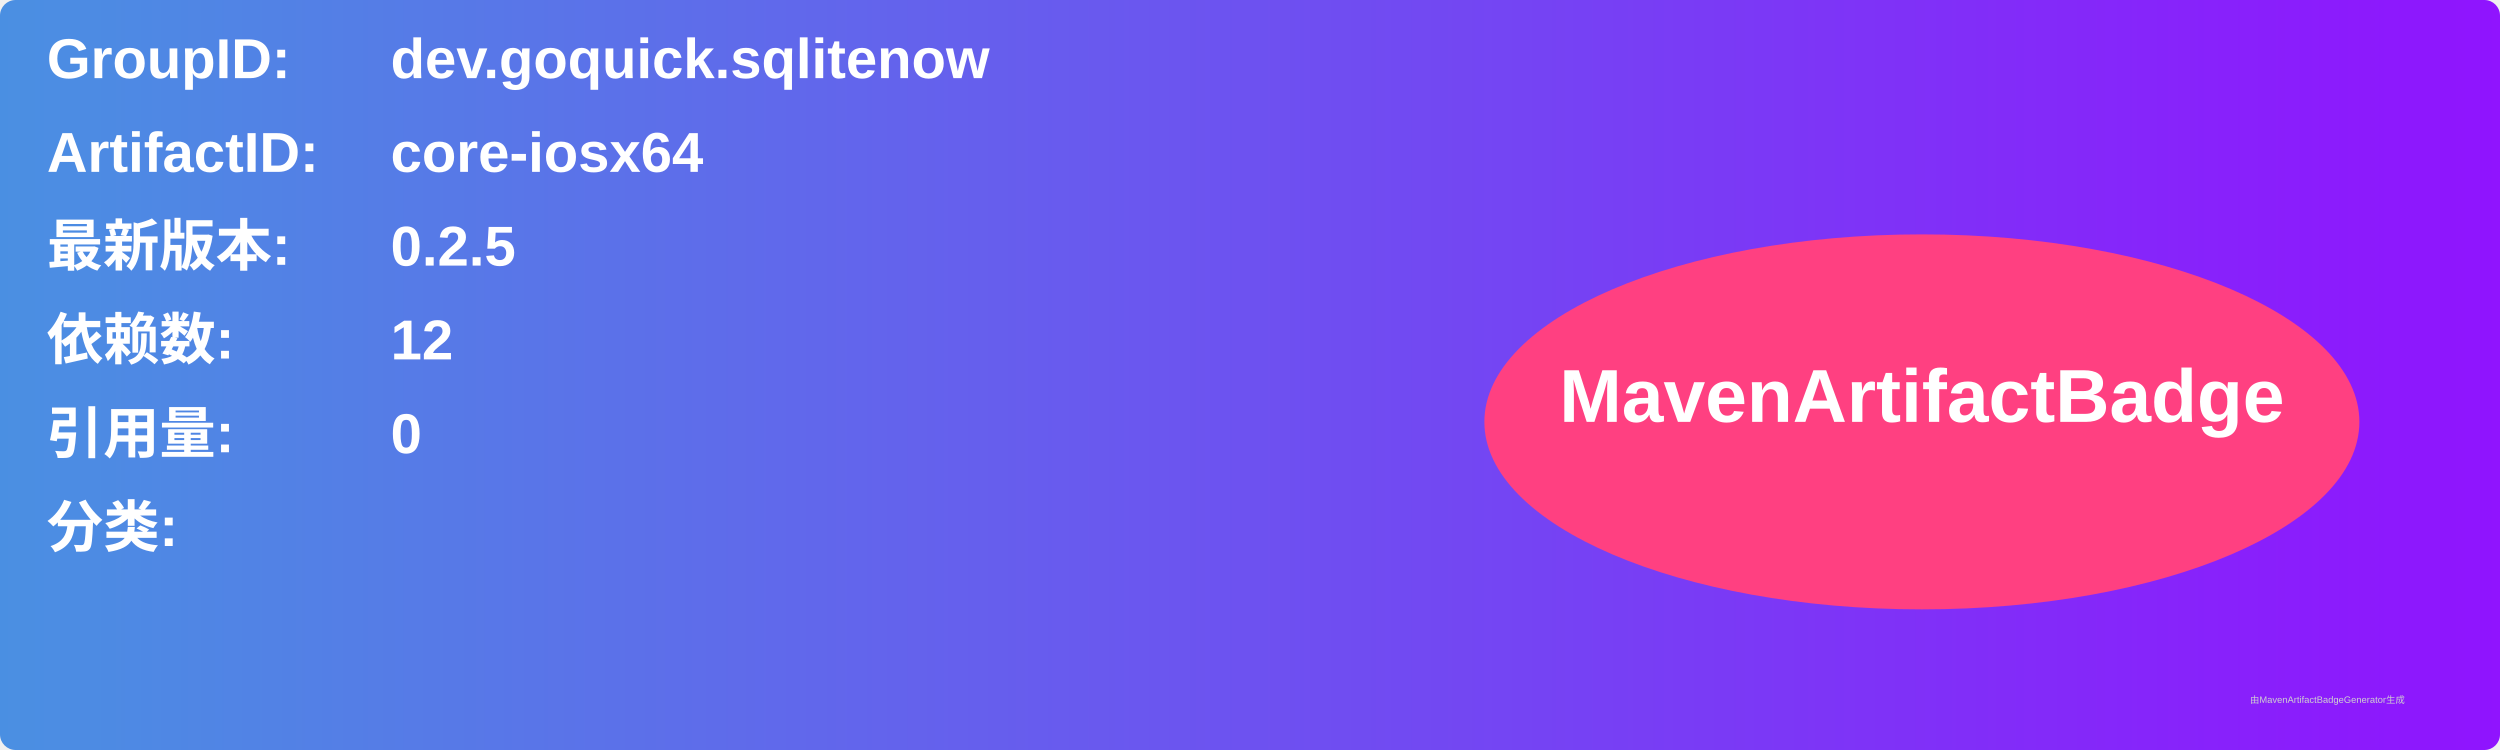
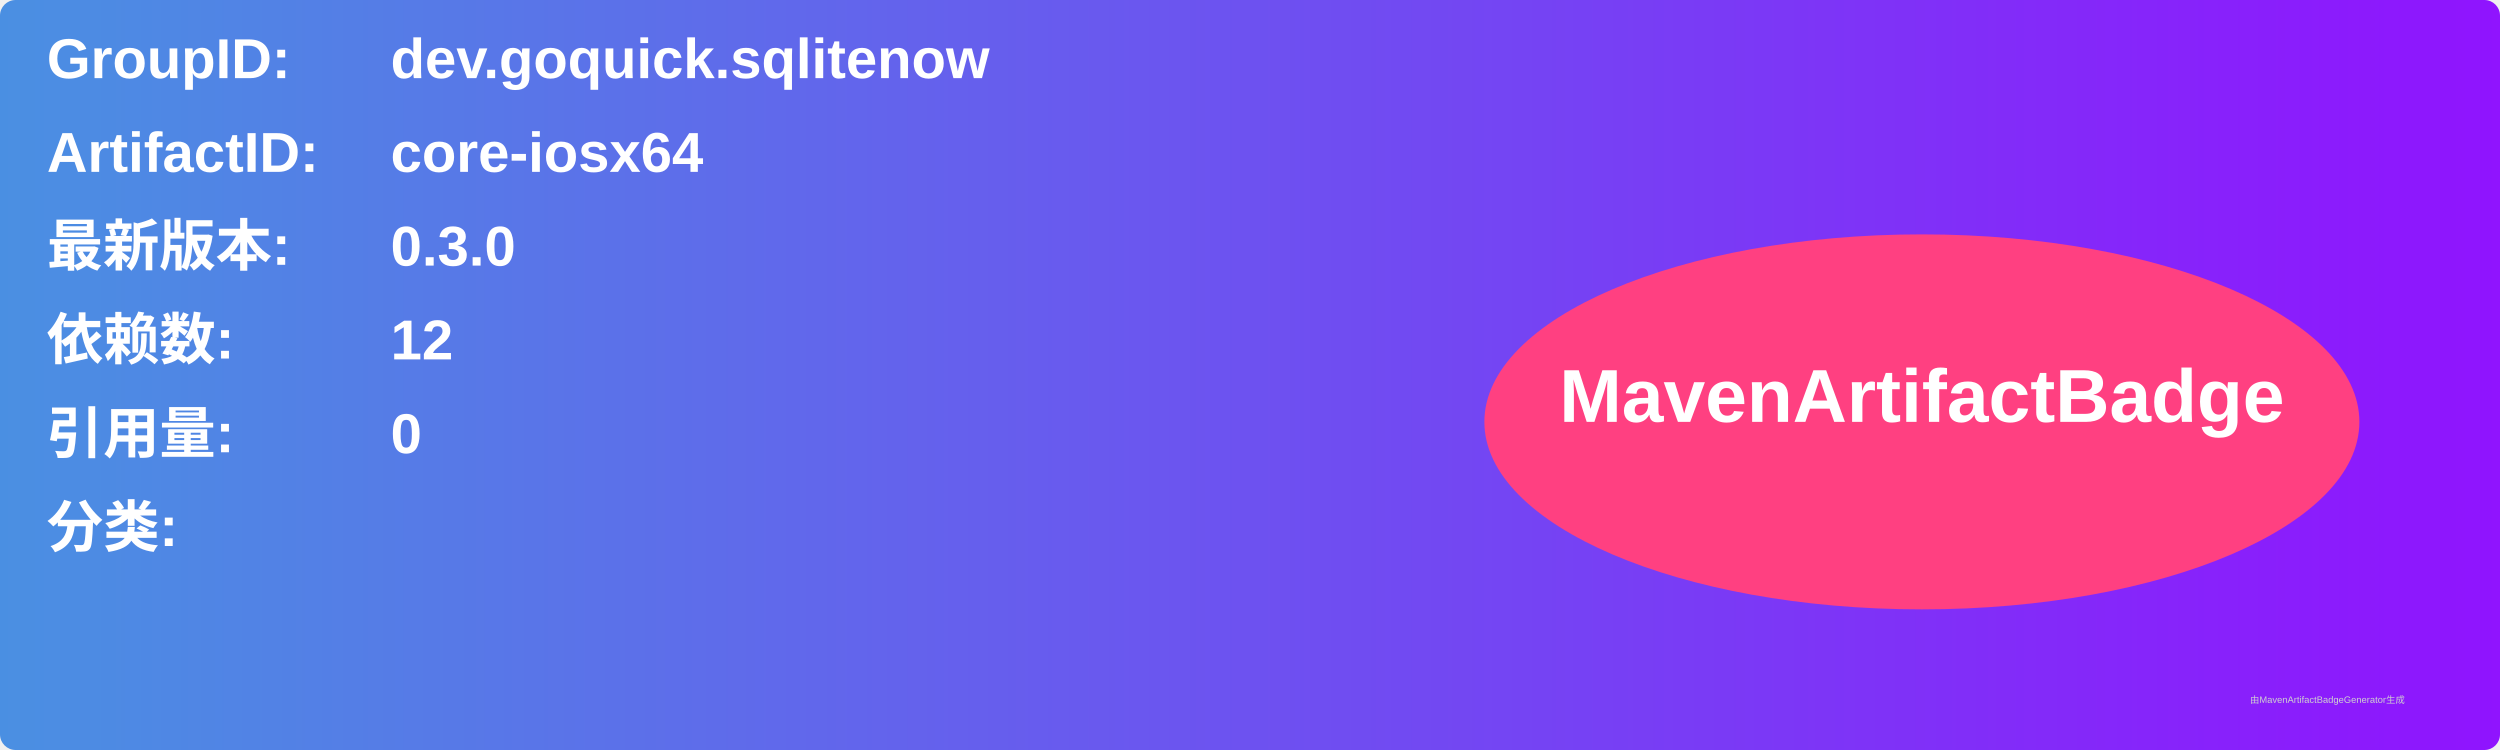
<svg xmlns="http://www.w3.org/2000/svg" width="800" height="240" viewBox="0 0 800 240">
  <linearGradient id="grad" x1="0%" y1="0%" x2="100%" y2="0%">
    <stop offset="0%" stop-color="#4a90e2" />
    <stop offset="100%" stop-color="#9013fe" />
  </linearGradient>
  <rect width="100%" height="100%" rx="5" ry="5" fill="url(#grad)" />
  <g transform="translate(15, 15)">
    <text x="0" y="10" font-family="Arial" font-size="18" fill="white" font-weight="bold" width="260">GroupID:</text>
    <text x="110" y="10" font-family="Arial" font-size="18" fill="white" font-weight="bold" width="460">dev.goquick.sqlitenow</text>
    <text x="0" y="40" font-family="Arial" font-size="18" fill="white" font-weight="bold" width="260">ArtifactID:</text>
    <text x="110" y="40" font-family="Arial" font-size="18" fill="white" font-weight="bold" width="460">core-iosx64</text>
    <text x="0" y="70" font-family="Arial" font-size="18" fill="white" font-weight="bold">最新版本:</text>
    <text x="110" y="70" font-family="Arial" font-size="18" fill="white" font-weight="bold">
-       <tspan font-weight="bold">0.2.5</tspan>
+       <tspan font-weight="bold">0.3.0</tspan>
    </text>
    <text x="0" y="100" font-family="Arial" font-size="18" fill="white" font-weight="bold">依赖数: </text>
    <text x="110" y="100" font-family="Arial" font-size="18" fill="white">
      <tspan font-weight="bold">12</tspan>
    </text>
    <text x="0" y="130" font-family="Arial" font-size="18" fill="white" font-weight="bold">引用量: </text>
    <text x="110" y="130" font-family="Arial" font-size="18" fill="white">
      <tspan font-weight="bold">0</tspan>
    </text>
    <text x="0" y="160" font-family="Arial" font-size="18" fill="white" font-weight="bold">分类:</text>
    <text x="10" y="190" font-family="Arial" font-size="10" fill="white">
      <tspan font-weight="bold" />
    </text>
    <ellipse cx="600" cy="120" rx="140" ry="60" fill="#ff4081" />
    <text x="600" y="120" text-anchor="middle" font-family="Arial" font-size="24" fill="white" font-weight="bold">MavenArtifactBadge</text>
  </g>
  <text x="720" y="225" font-family="Arial" font-size="3" fill="#d0d0d0">由MavenArtifactBadgeGenerator生成</text>
</svg>
